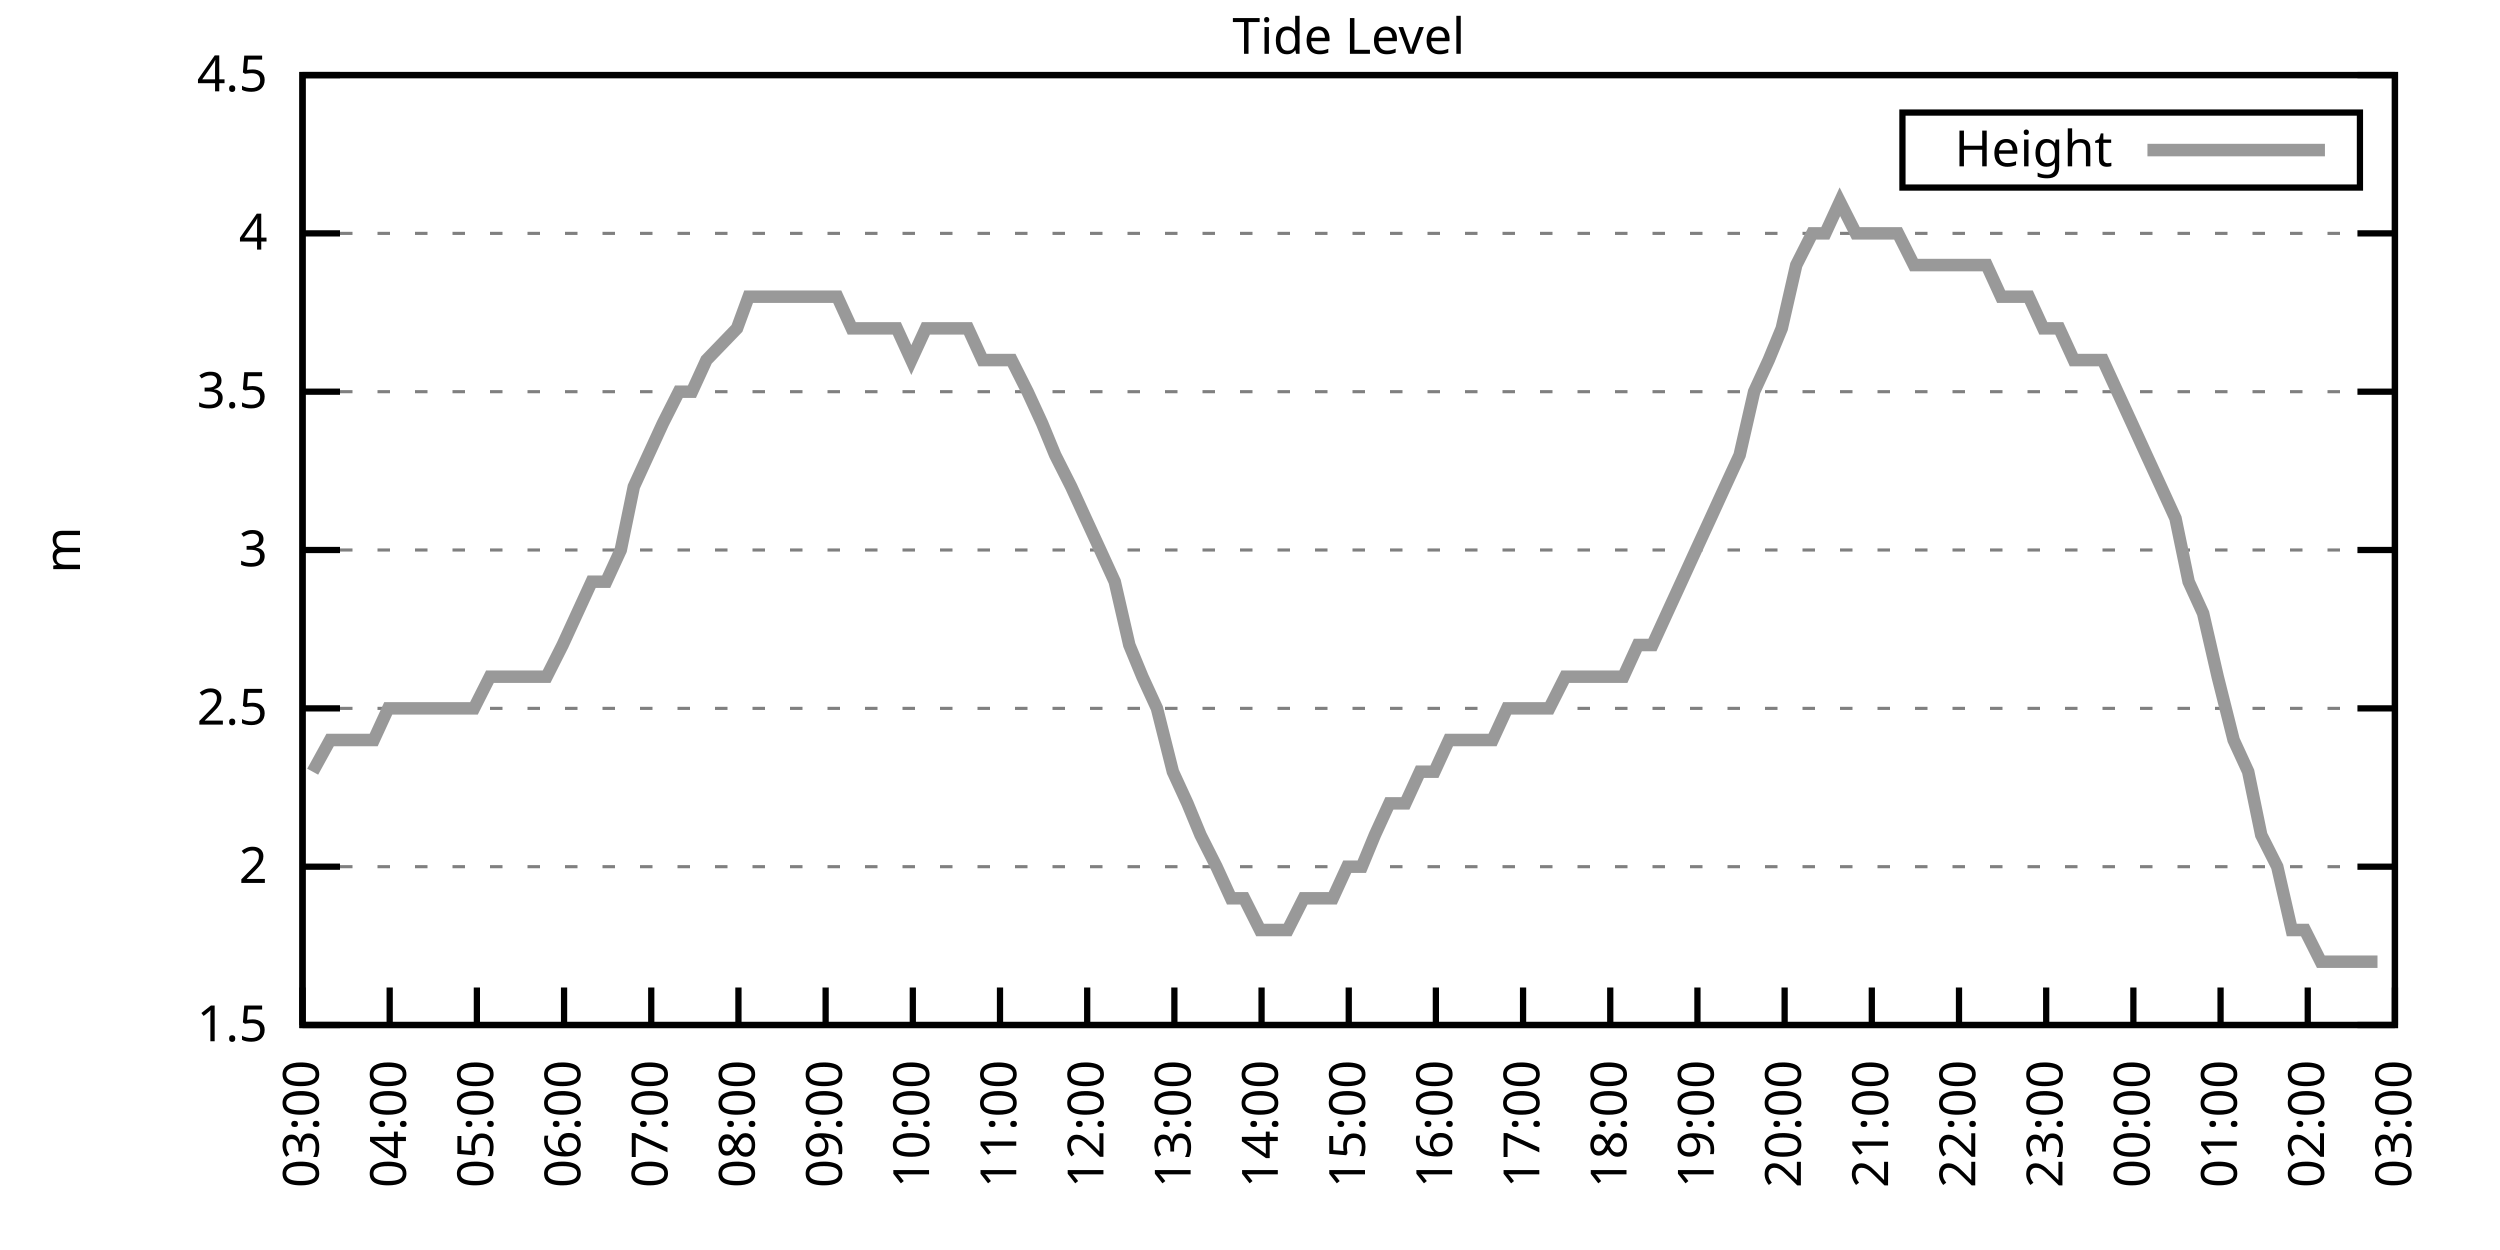
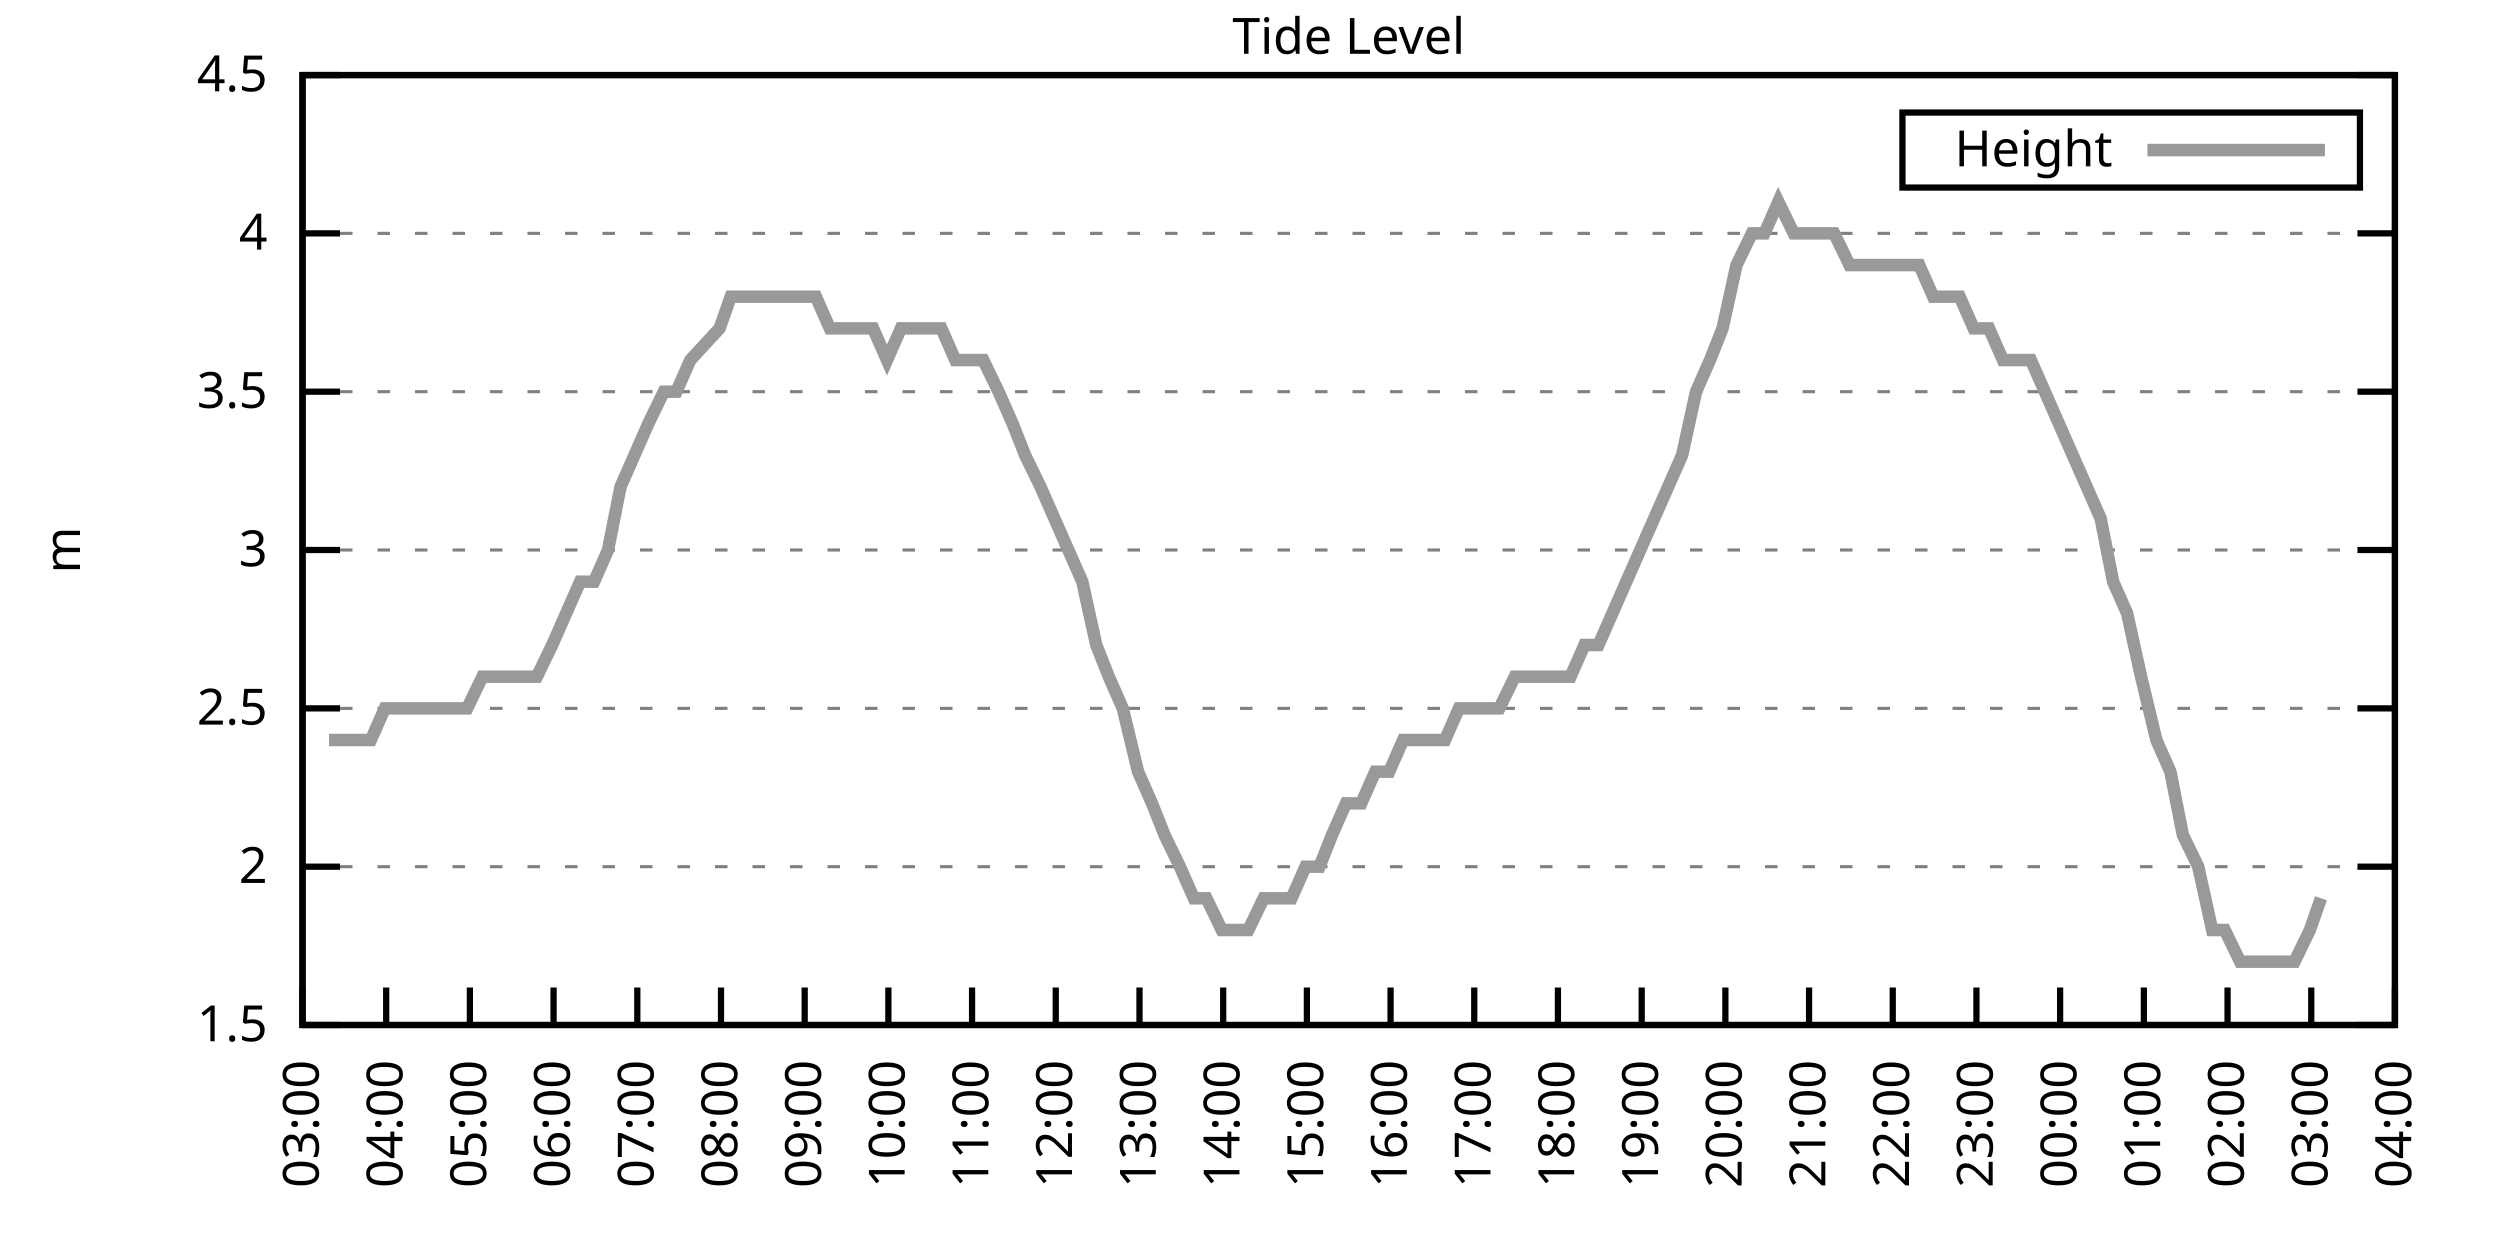
<svg xmlns="http://www.w3.org/2000/svg" xmlns:xlink="http://www.w3.org/1999/xlink" width="400" height="200" viewBox="0 0 400 200">
  <g id="gnuplot_canvas">
    <rect x="0" y="0" width="400" height="200" fill="none" />
    <defs>
      <circle id="gpDot" r="0.5" stroke-width="0.5" stroke="currentColor" />
      <path id="gpPt0" stroke-width="0.333" stroke="currentColor" d="M-1,0 h2 M0,-1 v2" />
      <path id="gpPt1" stroke-width="0.333" stroke="currentColor" d="M-1,-1 L1,1 M1,-1 L-1,1" />
      <path id="gpPt2" stroke-width="0.333" stroke="currentColor" d="M-1,0 L1,0 M0,-1 L0,1 M-1,-1 L1,1 M-1,1 L1,-1" />
      <rect id="gpPt3" stroke-width="0.333" stroke="currentColor" x="-1" y="-1" width="2" height="2" />
      <rect id="gpPt4" stroke-width="0.333" stroke="currentColor" fill="currentColor" x="-1" y="-1" width="2" height="2" />
      <circle id="gpPt5" stroke-width="0.333" stroke="currentColor" cx="0" cy="0" r="1" />
      <use xlink:href="#gpPt5" id="gpPt6" fill="currentColor" stroke="none" />
      <path id="gpPt7" stroke-width="0.333" stroke="currentColor" d="M0,-1.33 L-1.33,0.67 L1.33,0.67 z" />
      <use xlink:href="#gpPt7" id="gpPt8" fill="currentColor" stroke="none" />
      <use xlink:href="#gpPt7" id="gpPt9" stroke="currentColor" transform="rotate(180)" />
      <use xlink:href="#gpPt9" id="gpPt10" fill="currentColor" stroke="none" />
      <use xlink:href="#gpPt3" id="gpPt11" stroke="currentColor" transform="rotate(45)" />
      <use xlink:href="#gpPt11" id="gpPt12" fill="currentColor" stroke="none" />
      <path id="gpPt13" stroke-width="0.333" stroke="currentColor" d="M0,1.330 L1.265,0.411 L0.782,-1.067 L-0.782,-1.076 L-1.265,0.411 z" />
      <use xlink:href="#gpPt13" id="gpPt14" fill="currentColor" stroke="none" />
      <filter id="textbox" filterUnits="objectBoundingBox" x="0" y="0" height="1" width="1">
        <feFlood flood-color="white" flood-opacity="1" result="bgnd" />
        <feComposite in="SourceGraphic" in2="bgnd" operator="atop" />
      </filter>
      <filter id="greybox" filterUnits="objectBoundingBox" x="0" y="0" height="1" width="1">
        <feFlood flood-color="lightgrey" flood-opacity="1" result="grey" />
        <feComposite in="SourceGraphic" in2="grey" operator="atop" />
      </filter>
    </defs>
    <g fill="none" color="white" stroke="currentColor" stroke-width="1.00" stroke-linecap="butt" stroke-linejoin="miter">
</g>
    <g fill="none" color="black" stroke="currentColor" stroke-width="1.00" stroke-linecap="butt" stroke-linejoin="miter">
      <g stroke="none" shape-rendering="crispEdges">
        <polygon fill="rgb(255, 255, 255)" points="48.40,164.00 383.18,164.00 383.18,12.02 48.40,12.02 " />
      </g>
    </g>
    <g fill="none" color="black" stroke="currentColor" stroke-width="1.00" stroke-linecap="butt" stroke-linejoin="miter">
</g>
    <g fill="none" color="black" stroke="black" stroke-width="0.50" stroke-linecap="butt" stroke-linejoin="miter">
</g>
    <g fill="none" color="gray" stroke="currentColor" stroke-width="0.50" stroke-linecap="butt" stroke-linejoin="miter">
      <path stroke="gray" stroke-dasharray="2,4" class="gridline" d="M48.40,164.00 L383.19,164.00  " />
    </g>
    <g fill="none" color="gray" stroke="gray" stroke-width="1.00" stroke-linecap="butt" stroke-linejoin="miter">
</g>
    <g fill="none" color="black" stroke="currentColor" stroke-width="1.00" stroke-linecap="butt" stroke-linejoin="miter">
      <path stroke="black" d="M48.40,164.00 L54.40,164.00 M383.19,164.00 L377.19,164.00  " />
      <g transform="translate(42.80,166.60)" stroke="none" fill="black" font-family="Sans" font-size="8.00" text-anchor="end">
        <text>
          <tspan font-family="Sans"> 1.5</tspan>
        </text>
      </g>
    </g>
    <g fill="none" color="black" stroke="currentColor" stroke-width="1.00" stroke-linecap="butt" stroke-linejoin="miter">
</g>
    <g fill="none" color="black" stroke="black" stroke-width="0.50" stroke-linecap="butt" stroke-linejoin="miter">
</g>
    <g fill="none" color="gray" stroke="currentColor" stroke-width="0.50" stroke-linecap="butt" stroke-linejoin="miter">
      <path stroke="gray" stroke-dasharray="2,4" class="gridline" d="M48.40,138.67 L383.19,138.67  " />
    </g>
    <g fill="none" color="gray" stroke="gray" stroke-width="1.00" stroke-linecap="butt" stroke-linejoin="miter">
</g>
    <g fill="none" color="black" stroke="currentColor" stroke-width="1.00" stroke-linecap="butt" stroke-linejoin="miter">
      <path stroke="black" d="M48.40,138.67 L54.40,138.67 M383.19,138.67 L377.19,138.67  " />
      <g transform="translate(42.80,141.27)" stroke="none" fill="black" font-family="Sans" font-size="8.00" text-anchor="end">
        <text>
          <tspan font-family="Sans"> 2</tspan>
        </text>
      </g>
    </g>
    <g fill="none" color="black" stroke="currentColor" stroke-width="1.00" stroke-linecap="butt" stroke-linejoin="miter">
</g>
    <g fill="none" color="black" stroke="black" stroke-width="0.50" stroke-linecap="butt" stroke-linejoin="miter">
</g>
    <g fill="none" color="gray" stroke="currentColor" stroke-width="0.50" stroke-linecap="butt" stroke-linejoin="miter">
      <path stroke="gray" stroke-dasharray="2,4" class="gridline" d="M48.40,113.34 L383.19,113.34  " />
    </g>
    <g fill="none" color="gray" stroke="gray" stroke-width="1.00" stroke-linecap="butt" stroke-linejoin="miter">
</g>
    <g fill="none" color="black" stroke="currentColor" stroke-width="1.00" stroke-linecap="butt" stroke-linejoin="miter">
      <path stroke="black" d="M48.40,113.34 L54.40,113.34 M383.19,113.34 L377.19,113.34  " />
      <g transform="translate(42.80,115.94)" stroke="none" fill="black" font-family="Sans" font-size="8.00" text-anchor="end">
        <text>
          <tspan font-family="Sans"> 2.5</tspan>
        </text>
      </g>
    </g>
    <g fill="none" color="black" stroke="currentColor" stroke-width="1.00" stroke-linecap="butt" stroke-linejoin="miter">
</g>
    <g fill="none" color="black" stroke="black" stroke-width="0.50" stroke-linecap="butt" stroke-linejoin="miter">
</g>
    <g fill="none" color="gray" stroke="currentColor" stroke-width="0.50" stroke-linecap="butt" stroke-linejoin="miter">
      <path stroke="gray" stroke-dasharray="2,4" class="gridline" d="M48.40,88.00 L383.19,88.00  " />
    </g>
    <g fill="none" color="gray" stroke="gray" stroke-width="1.00" stroke-linecap="butt" stroke-linejoin="miter">
</g>
    <g fill="none" color="black" stroke="currentColor" stroke-width="1.00" stroke-linecap="butt" stroke-linejoin="miter">
      <path stroke="black" d="M48.40,88.00 L54.40,88.00 M383.19,88.00 L377.19,88.00  " />
      <g transform="translate(42.80,90.60)" stroke="none" fill="black" font-family="Sans" font-size="8.00" text-anchor="end">
        <text>
          <tspan font-family="Sans"> 3</tspan>
        </text>
      </g>
    </g>
    <g fill="none" color="black" stroke="currentColor" stroke-width="1.00" stroke-linecap="butt" stroke-linejoin="miter">
</g>
    <g fill="none" color="black" stroke="black" stroke-width="0.50" stroke-linecap="butt" stroke-linejoin="miter">
</g>
    <g fill="none" color="gray" stroke="currentColor" stroke-width="0.50" stroke-linecap="butt" stroke-linejoin="miter">
      <path stroke="gray" stroke-dasharray="2,4" class="gridline" d="M48.40,62.67 L383.19,62.67  " />
    </g>
    <g fill="none" color="gray" stroke="gray" stroke-width="1.00" stroke-linecap="butt" stroke-linejoin="miter">
</g>
    <g fill="none" color="black" stroke="currentColor" stroke-width="1.00" stroke-linecap="butt" stroke-linejoin="miter">
      <path stroke="black" d="M48.40,62.67 L54.40,62.67 M383.19,62.67 L377.19,62.67  " />
      <g transform="translate(42.80,65.27)" stroke="none" fill="black" font-family="Sans" font-size="8.00" text-anchor="end">
        <text>
          <tspan font-family="Sans"> 3.5</tspan>
        </text>
      </g>
    </g>
    <g fill="none" color="black" stroke="currentColor" stroke-width="1.00" stroke-linecap="butt" stroke-linejoin="miter">
</g>
    <g fill="none" color="black" stroke="black" stroke-width="0.50" stroke-linecap="butt" stroke-linejoin="miter">
</g>
    <g fill="none" color="gray" stroke="currentColor" stroke-width="0.50" stroke-linecap="butt" stroke-linejoin="miter">
      <path stroke="gray" stroke-dasharray="2,4" class="gridline" d="M48.40,37.34 L383.19,37.34  " />
    </g>
    <g fill="none" color="gray" stroke="gray" stroke-width="1.00" stroke-linecap="butt" stroke-linejoin="miter">
</g>
    <g fill="none" color="black" stroke="currentColor" stroke-width="1.00" stroke-linecap="butt" stroke-linejoin="miter">
      <path stroke="black" d="M48.40,37.34 L54.40,37.34 M383.19,37.34 L377.19,37.34  " />
      <g transform="translate(42.80,39.94)" stroke="none" fill="black" font-family="Sans" font-size="8.00" text-anchor="end">
        <text>
          <tspan font-family="Sans"> 4</tspan>
        </text>
      </g>
    </g>
    <g fill="none" color="black" stroke="currentColor" stroke-width="1.00" stroke-linecap="butt" stroke-linejoin="miter">
</g>
    <g fill="none" color="black" stroke="black" stroke-width="0.50" stroke-linecap="butt" stroke-linejoin="miter">
</g>
    <g fill="none" color="gray" stroke="currentColor" stroke-width="0.50" stroke-linecap="butt" stroke-linejoin="miter">
      <path stroke="gray" stroke-dasharray="2,4" class="gridline" d="M48.40,12.01 L383.19,12.01  " />
    </g>
    <g fill="none" color="gray" stroke="gray" stroke-width="1.00" stroke-linecap="butt" stroke-linejoin="miter">
</g>
    <g fill="none" color="black" stroke="currentColor" stroke-width="1.00" stroke-linecap="butt" stroke-linejoin="miter">
      <path stroke="black" d="M48.40,12.01 L54.40,12.01 M383.19,12.01 L377.19,12.01  " />
      <g transform="translate(42.80,14.61)" stroke="none" fill="black" font-family="Sans" font-size="8.00" text-anchor="end">
        <text>
          <tspan font-family="Sans"> 4.5</tspan>
        </text>
      </g>
    </g>
    <g fill="none" color="black" stroke="currentColor" stroke-width="1.00" stroke-linecap="butt" stroke-linejoin="miter">
      <path stroke="black" d="M48.40,164.00 L48.40,158.00  " />
      <g transform="translate(51.00,169.60) rotate(270.00)" stroke="none" fill="black" font-family="Sans" font-size="8.00" text-anchor="end">
        <text>
          <tspan font-family="Sans">03:00</tspan>
        </text>
      </g>
    </g>
    <g fill="none" color="black" stroke="currentColor" stroke-width="1.00" stroke-linecap="butt" stroke-linejoin="miter">
-       <path stroke="black" d="M62.35,164.00 L62.35,158.00  " />
-       <g transform="translate(64.95,169.60) rotate(270.00)" stroke="none" fill="black" font-family="Sans" font-size="8.00" text-anchor="end">
+       <path stroke="black" d="M61.79,164.00 L61.79,158.00  " />
+       <g transform="translate(64.39,169.60) rotate(270.00)" stroke="none" fill="black" font-family="Sans" font-size="8.00" text-anchor="end">
        <text>
          <tspan font-family="Sans">04:00</tspan>
        </text>
      </g>
    </g>
    <g fill="none" color="black" stroke="currentColor" stroke-width="1.00" stroke-linecap="butt" stroke-linejoin="miter">
-       <path stroke="black" d="M76.30,164.00 L76.30,158.00  " />
-       <g transform="translate(78.90,169.60) rotate(270.00)" stroke="none" fill="black" font-family="Sans" font-size="8.00" text-anchor="end">
+       <path stroke="black" d="M75.18,164.00 L75.18,158.00  " />
+       <g transform="translate(77.78,169.60) rotate(270.00)" stroke="none" fill="black" font-family="Sans" font-size="8.00" text-anchor="end">
        <text>
          <tspan font-family="Sans">05:00</tspan>
        </text>
      </g>
    </g>
    <g fill="none" color="black" stroke="currentColor" stroke-width="1.00" stroke-linecap="butt" stroke-linejoin="miter">
-       <path stroke="black" d="M90.25,164.00 L90.25,158.00  " />
-       <g transform="translate(92.85,169.60) rotate(270.00)" stroke="none" fill="black" font-family="Sans" font-size="8.00" text-anchor="end">
+       <path stroke="black" d="M88.57,164.00 L88.57,158.00  " />
+       <g transform="translate(91.17,169.60) rotate(270.00)" stroke="none" fill="black" font-family="Sans" font-size="8.00" text-anchor="end">
        <text>
          <tspan font-family="Sans">06:00</tspan>
        </text>
      </g>
    </g>
    <g fill="none" color="black" stroke="currentColor" stroke-width="1.00" stroke-linecap="butt" stroke-linejoin="miter">
-       <path stroke="black" d="M104.20,164.00 L104.20,158.00  " />
-       <g transform="translate(106.80,169.60) rotate(270.00)" stroke="none" fill="black" font-family="Sans" font-size="8.00" text-anchor="end">
+       <path stroke="black" d="M101.97,164.00 L101.97,158.00  " />
+       <g transform="translate(104.57,169.60) rotate(270.00)" stroke="none" fill="black" font-family="Sans" font-size="8.00" text-anchor="end">
        <text>
          <tspan font-family="Sans">07:00</tspan>
        </text>
      </g>
    </g>
    <g fill="none" color="black" stroke="currentColor" stroke-width="1.00" stroke-linecap="butt" stroke-linejoin="miter">
-       <path stroke="black" d="M118.15,164.00 L118.15,158.00  " />
-       <g transform="translate(120.75,169.60) rotate(270.00)" stroke="none" fill="black" font-family="Sans" font-size="8.00" text-anchor="end">
+       <path stroke="black" d="M115.36,164.00 L115.36,158.00  " />
+       <g transform="translate(117.96,169.60) rotate(270.00)" stroke="none" fill="black" font-family="Sans" font-size="8.00" text-anchor="end">
        <text>
          <tspan font-family="Sans">08:00</tspan>
        </text>
      </g>
    </g>
    <g fill="none" color="black" stroke="currentColor" stroke-width="1.00" stroke-linecap="butt" stroke-linejoin="miter">
-       <path stroke="black" d="M132.10,164.00 L132.10,158.00  " />
-       <g transform="translate(134.70,169.60) rotate(270.00)" stroke="none" fill="black" font-family="Sans" font-size="8.00" text-anchor="end">
+       <path stroke="black" d="M128.75,164.00 L128.75,158.00  " />
+       <g transform="translate(131.35,169.60) rotate(270.00)" stroke="none" fill="black" font-family="Sans" font-size="8.00" text-anchor="end">
        <text>
          <tspan font-family="Sans">09:00</tspan>
        </text>
      </g>
    </g>
    <g fill="none" color="black" stroke="currentColor" stroke-width="1.00" stroke-linecap="butt" stroke-linejoin="miter">
-       <path stroke="black" d="M146.05,164.00 L146.05,158.00  " />
-       <g transform="translate(148.65,169.60) rotate(270.00)" stroke="none" fill="black" font-family="Sans" font-size="8.00" text-anchor="end">
+       <path stroke="black" d="M142.14,164.00 L142.14,158.00  " />
+       <g transform="translate(144.74,169.60) rotate(270.00)" stroke="none" fill="black" font-family="Sans" font-size="8.00" text-anchor="end">
        <text>
          <tspan font-family="Sans">10:00</tspan>
        </text>
      </g>
    </g>
    <g fill="none" color="black" stroke="currentColor" stroke-width="1.00" stroke-linecap="butt" stroke-linejoin="miter">
-       <path stroke="black" d="M160.00,164.00 L160.00,158.00  " />
-       <g transform="translate(162.60,169.60) rotate(270.00)" stroke="none" fill="black" font-family="Sans" font-size="8.00" text-anchor="end">
+       <path stroke="black" d="M155.53,164.00 L155.53,158.00  " />
+       <g transform="translate(158.13,169.60) rotate(270.00)" stroke="none" fill="black" font-family="Sans" font-size="8.00" text-anchor="end">
        <text>
          <tspan font-family="Sans">11:00</tspan>
        </text>
      </g>
    </g>
    <g fill="none" color="black" stroke="currentColor" stroke-width="1.00" stroke-linecap="butt" stroke-linejoin="miter">
-       <path stroke="black" d="M173.95,164.00 L173.95,158.00  " />
-       <g transform="translate(176.55,169.60) rotate(270.00)" stroke="none" fill="black" font-family="Sans" font-size="8.00" text-anchor="end">
+       <path stroke="black" d="M168.92,164.00 L168.92,158.00  " />
+       <g transform="translate(171.52,169.60) rotate(270.00)" stroke="none" fill="black" font-family="Sans" font-size="8.00" text-anchor="end">
        <text>
          <tspan font-family="Sans">12:00</tspan>
        </text>
      </g>
    </g>
    <g fill="none" color="black" stroke="currentColor" stroke-width="1.00" stroke-linecap="butt" stroke-linejoin="miter">
-       <path stroke="black" d="M187.90,164.00 L187.90,158.00  " />
-       <g transform="translate(190.50,169.60) rotate(270.00)" stroke="none" fill="black" font-family="Sans" font-size="8.00" text-anchor="end">
+       <path stroke="black" d="M182.32,164.00 L182.32,158.00  " />
+       <g transform="translate(184.92,169.60) rotate(270.00)" stroke="none" fill="black" font-family="Sans" font-size="8.00" text-anchor="end">
        <text>
          <tspan font-family="Sans">13:00</tspan>
        </text>
      </g>
    </g>
    <g fill="none" color="black" stroke="currentColor" stroke-width="1.00" stroke-linecap="butt" stroke-linejoin="miter">
-       <path stroke="black" d="M201.85,164.00 L201.85,158.00  " />
-       <g transform="translate(204.45,169.60) rotate(270.00)" stroke="none" fill="black" font-family="Sans" font-size="8.00" text-anchor="end">
+       <path stroke="black" d="M195.71,164.00 L195.71,158.00  " />
+       <g transform="translate(198.31,169.60) rotate(270.00)" stroke="none" fill="black" font-family="Sans" font-size="8.00" text-anchor="end">
        <text>
          <tspan font-family="Sans">14:00</tspan>
        </text>
      </g>
    </g>
    <g fill="none" color="black" stroke="currentColor" stroke-width="1.00" stroke-linecap="butt" stroke-linejoin="miter">
-       <path stroke="black" d="M215.80,164.00 L215.80,158.00  " />
-       <g transform="translate(218.40,169.60) rotate(270.00)" stroke="none" fill="black" font-family="Sans" font-size="8.00" text-anchor="end">
+       <path stroke="black" d="M209.10,164.00 L209.10,158.00  " />
+       <g transform="translate(211.70,169.60) rotate(270.00)" stroke="none" fill="black" font-family="Sans" font-size="8.00" text-anchor="end">
        <text>
          <tspan font-family="Sans">15:00</tspan>
        </text>
      </g>
    </g>
    <g fill="none" color="black" stroke="currentColor" stroke-width="1.00" stroke-linecap="butt" stroke-linejoin="miter">
-       <path stroke="black" d="M229.74,164.00 L229.74,158.00  " />
-       <g transform="translate(232.34,169.60) rotate(270.00)" stroke="none" fill="black" font-family="Sans" font-size="8.00" text-anchor="end">
+       <path stroke="black" d="M222.49,164.00 L222.49,158.00  " />
+       <g transform="translate(225.09,169.60) rotate(270.00)" stroke="none" fill="black" font-family="Sans" font-size="8.00" text-anchor="end">
        <text>
          <tspan font-family="Sans">16:00</tspan>
        </text>
      </g>
    </g>
    <g fill="none" color="black" stroke="currentColor" stroke-width="1.00" stroke-linecap="butt" stroke-linejoin="miter">
-       <path stroke="black" d="M243.69,164.00 L243.69,158.00  " />
-       <g transform="translate(246.29,169.60) rotate(270.00)" stroke="none" fill="black" font-family="Sans" font-size="8.00" text-anchor="end">
+       <path stroke="black" d="M235.88,164.00 L235.88,158.00  " />
+       <g transform="translate(238.48,169.60) rotate(270.00)" stroke="none" fill="black" font-family="Sans" font-size="8.00" text-anchor="end">
        <text>
          <tspan font-family="Sans">17:00</tspan>
        </text>
      </g>
    </g>
    <g fill="none" color="black" stroke="currentColor" stroke-width="1.00" stroke-linecap="butt" stroke-linejoin="miter">
-       <path stroke="black" d="M257.64,164.00 L257.64,158.00  " />
-       <g transform="translate(260.24,169.60) rotate(270.00)" stroke="none" fill="black" font-family="Sans" font-size="8.00" text-anchor="end">
+       <path stroke="black" d="M249.27,164.00 L249.27,158.00  " />
+       <g transform="translate(251.87,169.60) rotate(270.00)" stroke="none" fill="black" font-family="Sans" font-size="8.00" text-anchor="end">
        <text>
          <tspan font-family="Sans">18:00</tspan>
        </text>
      </g>
    </g>
    <g fill="none" color="black" stroke="currentColor" stroke-width="1.00" stroke-linecap="butt" stroke-linejoin="miter">
-       <path stroke="black" d="M271.59,164.00 L271.59,158.00  " />
-       <g transform="translate(274.19,169.60) rotate(270.00)" stroke="none" fill="black" font-family="Sans" font-size="8.00" text-anchor="end">
+       <path stroke="black" d="M262.67,164.00 L262.67,158.00  " />
+       <g transform="translate(265.27,169.60) rotate(270.00)" stroke="none" fill="black" font-family="Sans" font-size="8.00" text-anchor="end">
        <text>
          <tspan font-family="Sans">19:00</tspan>
        </text>
      </g>
    </g>
    <g fill="none" color="black" stroke="currentColor" stroke-width="1.00" stroke-linecap="butt" stroke-linejoin="miter">
-       <path stroke="black" d="M285.54,164.00 L285.54,158.00  " />
-       <g transform="translate(288.14,169.60) rotate(270.00)" stroke="none" fill="black" font-family="Sans" font-size="8.00" text-anchor="end">
+       <path stroke="black" d="M276.06,164.00 L276.06,158.00  " />
+       <g transform="translate(278.66,169.60) rotate(270.00)" stroke="none" fill="black" font-family="Sans" font-size="8.00" text-anchor="end">
        <text>
          <tspan font-family="Sans">20:00</tspan>
        </text>
      </g>
    </g>
    <g fill="none" color="black" stroke="currentColor" stroke-width="1.00" stroke-linecap="butt" stroke-linejoin="miter">
-       <path stroke="black" d="M299.49,164.00 L299.49,158.00  " />
-       <g transform="translate(302.09,169.60) rotate(270.00)" stroke="none" fill="black" font-family="Sans" font-size="8.00" text-anchor="end">
+       <path stroke="black" d="M289.45,164.00 L289.45,158.00  " />
+       <g transform="translate(292.05,169.60) rotate(270.00)" stroke="none" fill="black" font-family="Sans" font-size="8.00" text-anchor="end">
        <text>
          <tspan font-family="Sans">21:00</tspan>
        </text>
      </g>
    </g>
    <g fill="none" color="black" stroke="currentColor" stroke-width="1.00" stroke-linecap="butt" stroke-linejoin="miter">
-       <path stroke="black" d="M313.44,164.00 L313.44,158.00  " />
-       <g transform="translate(316.04,169.60) rotate(270.00)" stroke="none" fill="black" font-family="Sans" font-size="8.00" text-anchor="end">
+       <path stroke="black" d="M302.84,164.00 L302.84,158.00  " />
+       <g transform="translate(305.44,169.60) rotate(270.00)" stroke="none" fill="black" font-family="Sans" font-size="8.00" text-anchor="end">
        <text>
          <tspan font-family="Sans">22:00</tspan>
        </text>
      </g>
    </g>
    <g fill="none" color="black" stroke="currentColor" stroke-width="1.00" stroke-linecap="butt" stroke-linejoin="miter">
-       <path stroke="black" d="M327.39,164.00 L327.39,158.00  " />
-       <g transform="translate(329.99,169.60) rotate(270.00)" stroke="none" fill="black" font-family="Sans" font-size="8.00" text-anchor="end">
+       <path stroke="black" d="M316.23,164.00 L316.23,158.00  " />
+       <g transform="translate(318.83,169.60) rotate(270.00)" stroke="none" fill="black" font-family="Sans" font-size="8.00" text-anchor="end">
        <text>
          <tspan font-family="Sans">23:00</tspan>
        </text>
      </g>
    </g>
    <g fill="none" color="black" stroke="currentColor" stroke-width="1.00" stroke-linecap="butt" stroke-linejoin="miter">
-       <path stroke="black" d="M341.34,164.00 L341.34,158.00  " />
-       <g transform="translate(343.94,169.60) rotate(270.00)" stroke="none" fill="black" font-family="Sans" font-size="8.00" text-anchor="end">
+       <path stroke="black" d="M329.62,164.00 L329.62,158.00  " />
+       <g transform="translate(332.22,169.60) rotate(270.00)" stroke="none" fill="black" font-family="Sans" font-size="8.00" text-anchor="end">
        <text>
          <tspan font-family="Sans">00:00</tspan>
        </text>
      </g>
    </g>
    <g fill="none" color="black" stroke="currentColor" stroke-width="1.00" stroke-linecap="butt" stroke-linejoin="miter">
-       <path stroke="black" d="M355.29,164.00 L355.29,158.00  " />
-       <g transform="translate(357.89,169.60) rotate(270.00)" stroke="none" fill="black" font-family="Sans" font-size="8.00" text-anchor="end">
+       <path stroke="black" d="M343.02,164.00 L343.02,158.00  " />
+       <g transform="translate(345.62,169.60) rotate(270.00)" stroke="none" fill="black" font-family="Sans" font-size="8.00" text-anchor="end">
        <text>
          <tspan font-family="Sans">01:00</tspan>
        </text>
      </g>
    </g>
    <g fill="none" color="black" stroke="currentColor" stroke-width="1.00" stroke-linecap="butt" stroke-linejoin="miter">
-       <path stroke="black" d="M369.24,164.00 L369.24,158.00  " />
-       <g transform="translate(371.84,169.60) rotate(270.00)" stroke="none" fill="black" font-family="Sans" font-size="8.00" text-anchor="end">
+       <path stroke="black" d="M356.41,164.00 L356.41,158.00  " />
+       <g transform="translate(359.01,169.60) rotate(270.00)" stroke="none" fill="black" font-family="Sans" font-size="8.00" text-anchor="end">
        <text>
          <tspan font-family="Sans">02:00</tspan>
+         </text>
+       </g>
+     </g>
+     <g fill="none" color="black" stroke="currentColor" stroke-width="1.00" stroke-linecap="butt" stroke-linejoin="miter">
+       <path stroke="black" d="M369.80,164.00 L369.80,158.00  " />
+       <g transform="translate(372.40,169.60) rotate(270.00)" stroke="none" fill="black" font-family="Sans" font-size="8.00" text-anchor="end">
+         <text>
+           <tspan font-family="Sans">03:00</tspan>
        </text>
      </g>
    </g>
    <g fill="none" color="black" stroke="currentColor" stroke-width="1.00" stroke-linecap="butt" stroke-linejoin="miter">
      <path stroke="black" d="M383.19,164.00 L383.19,158.00  " />
      <g transform="translate(385.79,169.60) rotate(270.00)" stroke="none" fill="black" font-family="Sans" font-size="8.00" text-anchor="end">
        <text>
-           <tspan font-family="Sans">03:00</tspan>
+           <tspan font-family="Sans">04:00</tspan>
        </text>
      </g>
    </g>
    <g fill="none" color="black" stroke="currentColor" stroke-width="1.00" stroke-linecap="butt" stroke-linejoin="miter">
</g>
    <g fill="none" color="black" stroke="currentColor" stroke-width="1.00" stroke-linecap="butt" stroke-linejoin="miter">
      <path stroke="black" d="M48.40,12.01 L48.40,164.00 L383.19,164.00 L383.19,12.01 L48.40,12.01 Z  " />
    </g>
    <g fill="none" color="black" stroke="currentColor" stroke-width="1.00" stroke-linecap="butt" stroke-linejoin="miter">
</g>
    <g fill="none" color="black" stroke="currentColor" stroke-width="1.00" stroke-linecap="butt" stroke-linejoin="miter">
      <path stroke="black" d="M304.39,30.01 L304.39,18.01 L377.59,18.01 L377.59,30.01 L304.39,30.01 Z  " />
    </g>
    <g id="Tide_level_plot_1">
      <g fill="none" color="white" stroke="black" stroke-width="2.00" stroke-linecap="butt" stroke-linejoin="miter">
</g>
      <g fill="none" color="black" stroke="currentColor" stroke-width="2.00" stroke-linecap="butt" stroke-linejoin="miter">
        <g transform="translate(337.99,26.61)" stroke="none" fill="black" font-family="Sans" font-size="8.00" text-anchor="end">
          <text>
            <tspan font-family="Sans">Height</tspan>
          </text>
        </g>
      </g>
      <g fill="none" color="black" stroke="currentColor" stroke-width="2.00" stroke-linecap="butt" stroke-linejoin="miter">
-         <path stroke="rgb(153, 153, 153)" d="M343.59,24.01 L371.99,24.01 M50.03,123.47 L52.82,118.40 L55.14,118.40 L57.23,118.40 L59.79,118.40 L62.12,113.34   L64.44,113.34 L66.53,113.34 L69.09,113.34 L71.42,113.34 L73.74,113.34 L75.83,113.34 L78.39,108.27 L80.72,108.27   L82.81,108.27 L85.13,108.27 L87.46,108.27 L90.02,103.20 L92.34,98.14 L94.67,93.07 L96.99,93.07 L99.32,88.00   L101.41,77.87 L103.73,72.81 L106.06,67.74 L108.62,62.67 L110.71,62.67 L113.03,57.61 L117.92,52.54 L119.78,47.47   L122.33,47.47 L124.89,47.47 L127.22,47.47 L129.54,47.47 L131.87,47.47 L133.96,47.47 L136.28,52.54 L138.61,52.54   L141.16,52.54 L143.49,52.54 L145.81,57.61 L148.14,52.54 L150.46,52.54 L152.56,52.54 L154.88,52.54 L157.21,57.61   L159.53,57.61 L161.86,57.61 L164.41,62.67 L166.74,67.74 L168.83,72.81 L171.39,77.87 L173.71,82.94 L176.04,88.00   L178.36,93.07 L180.69,103.20 L182.78,108.27 L185.11,113.34 L187.66,123.47 L189.99,128.54 L192.08,133.60 L194.64,138.67   L196.96,143.73 L199.06,143.73 L201.61,148.80 L203.94,148.80 L206.03,148.80 L208.59,143.73 L210.68,143.73 L213.24,143.73   L215.56,138.67 L217.89,138.67 L219.98,133.60 L222.30,128.54 L224.86,128.54 L227.19,123.47 L229.51,123.47 L231.84,118.40   L233.93,118.40 L236.49,118.40 L238.81,118.40 L241.14,113.34 L243.46,113.34 L245.55,113.34 L247.88,113.34 L250.44,108.27   L252.76,108.27 L254.85,108.27 L257.41,108.27 L259.74,108.27 L262.06,103.20 L264.39,103.20 L266.71,98.14 L269.04,93.07   L271.36,88.00 L273.69,82.94 L276.01,77.87 L278.34,72.81 L280.66,62.67 L282.99,57.61 L285.08,52.54 L287.40,42.41   L289.96,37.34 L292.05,37.34 L294.38,32.28 L296.94,37.34 L299.03,37.34 L301.58,37.34 L303.68,37.34 L306.23,42.41   L308.56,42.41 L310.88,42.41 L313.21,42.41 L315.30,42.41 L317.86,42.41 L320.18,47.47 L322.51,47.47 L324.60,47.47   L326.93,52.54 L329.48,52.54 L331.81,57.61 L334.13,57.61 L336.46,57.61 L338.78,62.67 L341.11,67.74 L343.43,72.81   L345.76,77.87 L348.08,82.94 L350.18,93.07 L352.50,98.14 L354.83,108.27 L357.38,118.40 L359.71,123.47 L361.80,133.60   L364.36,138.67 L366.68,148.80 L368.78,148.80 L371.33,153.87 L373.43,153.87 L375.98,153.87 L378.08,153.87 L380.40,153.87    " />
+         <path stroke="rgb(153, 153, 153)" d="M343.59,24.01 L371.99,24.01 M52.64,118.40 L54.87,118.40 L56.88,118.40 L59.34,118.40 L61.57,113.34 L63.80,113.34   L65.81,113.34 L68.26,113.34 L70.50,113.34 L72.73,113.34 L74.74,113.34 L77.19,108.27 L79.42,108.27 L81.43,108.27   L83.66,108.27 L85.90,108.27 L88.35,103.20 L90.58,98.14 L92.82,93.07 L95.05,93.07 L97.28,88.00 L99.29,77.87   L101.52,72.81 L103.75,67.74 L106.21,62.67 L108.22,62.67 L110.45,57.61 L115.13,52.54 L116.92,47.47 L119.38,47.47   L121.83,47.47 L124.06,47.47 L126.29,47.47 L128.53,47.47 L130.54,47.47 L132.77,52.54 L135.00,52.54 L137.45,52.54   L139.69,52.54 L141.92,57.61 L144.15,52.54 L146.38,52.54 L148.39,52.54 L150.62,52.54 L152.85,57.61 L155.09,57.61   L157.32,57.61 L159.77,62.67 L162.01,67.74 L164.01,72.81 L166.47,77.87 L168.70,82.94 L170.93,88.00 L173.17,93.07   L175.40,103.20 L177.41,108.27 L179.64,113.34 L182.09,123.47 L184.32,128.54 L186.33,133.60 L188.79,138.67 L191.02,143.73   L193.03,143.73 L195.48,148.80 L197.72,148.80 L199.73,148.80 L202.18,143.73 L204.19,143.73 L206.64,143.73 L208.88,138.67   L211.11,138.67 L213.12,133.60 L215.35,128.54 L217.80,128.54 L220.04,123.47 L222.27,123.47 L224.50,118.40 L226.51,118.40   L228.96,118.40 L231.20,118.40 L233.43,113.34 L235.66,113.34 L237.67,113.34 L239.90,113.34 L242.36,108.27 L244.59,108.27   L246.60,108.27 L249.05,108.27 L251.28,108.27 L253.51,103.20 L255.75,103.20 L257.98,98.14 L260.21,93.07 L262.44,88.00   L264.67,82.94 L266.91,77.87 L269.14,72.81 L271.37,62.67 L273.60,57.61 L275.61,52.54 L277.84,42.41 L280.30,37.34   L282.31,37.34 L284.54,32.28 L286.99,37.34 L289.00,37.34 L291.46,37.34 L293.47,37.34 L295.92,42.41 L298.15,42.41   L300.39,42.41 L302.62,42.41 L304.63,42.41 L307.08,42.41 L309.31,47.47 L311.54,47.47 L313.55,47.47 L315.79,52.54   L318.24,52.54 L320.47,57.61 L322.70,57.61 L324.94,57.61 L327.17,62.67 L329.40,67.74 L331.63,72.81 L333.86,77.87   L336.10,82.94 L338.10,93.07 L340.34,98.14 L342.57,108.27 L345.02,118.40 L347.26,123.47 L349.26,133.60 L351.72,138.67   L353.95,148.80 L355.96,148.80 L358.42,153.87 L360.42,153.87 L362.88,153.87 L364.89,153.87 L367.12,153.87 L369.58,148.80   L371.36,143.73  " />
      </g>
    </g>
    <g fill="none" color="black" stroke="currentColor" stroke-width="2.00" stroke-linecap="butt" stroke-linejoin="miter">
</g>
    <g fill="none" color="black" stroke="black" stroke-width="1.00" stroke-linecap="butt" stroke-linejoin="miter">
</g>
    <g fill="none" color="black" stroke="currentColor" stroke-width="1.00" stroke-linecap="butt" stroke-linejoin="miter">
      <path stroke="black" d="M48.40,12.01 L48.40,164.00 L383.19,164.00 L383.19,12.01 L48.40,12.01 Z  " />
      <g transform="translate(12.80,88.01) rotate(270.00)" stroke="none" fill="black" font-family="Sans" font-size="8.00" text-anchor="middle">
        <text>
          <tspan font-family="Sans">m</tspan>
        </text>
      </g>
    </g>
    <g fill="none" color="black" stroke="currentColor" stroke-width="1.00" stroke-linecap="butt" stroke-linejoin="miter">
</g>
    <g fill="none" color="black" stroke="currentColor" stroke-width="1.00" stroke-linecap="butt" stroke-linejoin="miter">
      <g transform="translate(215.79,8.61)" stroke="none" fill="black" font-family="Sans" font-size="8.00" text-anchor="middle">
        <text>
          <tspan font-family="Sans">Tide Level</tspan>
        </text>
      </g>
    </g>
    <g fill="none" color="black" stroke="currentColor" stroke-width="1.00" stroke-linecap="butt" stroke-linejoin="miter">
</g>
  </g>
</svg>
